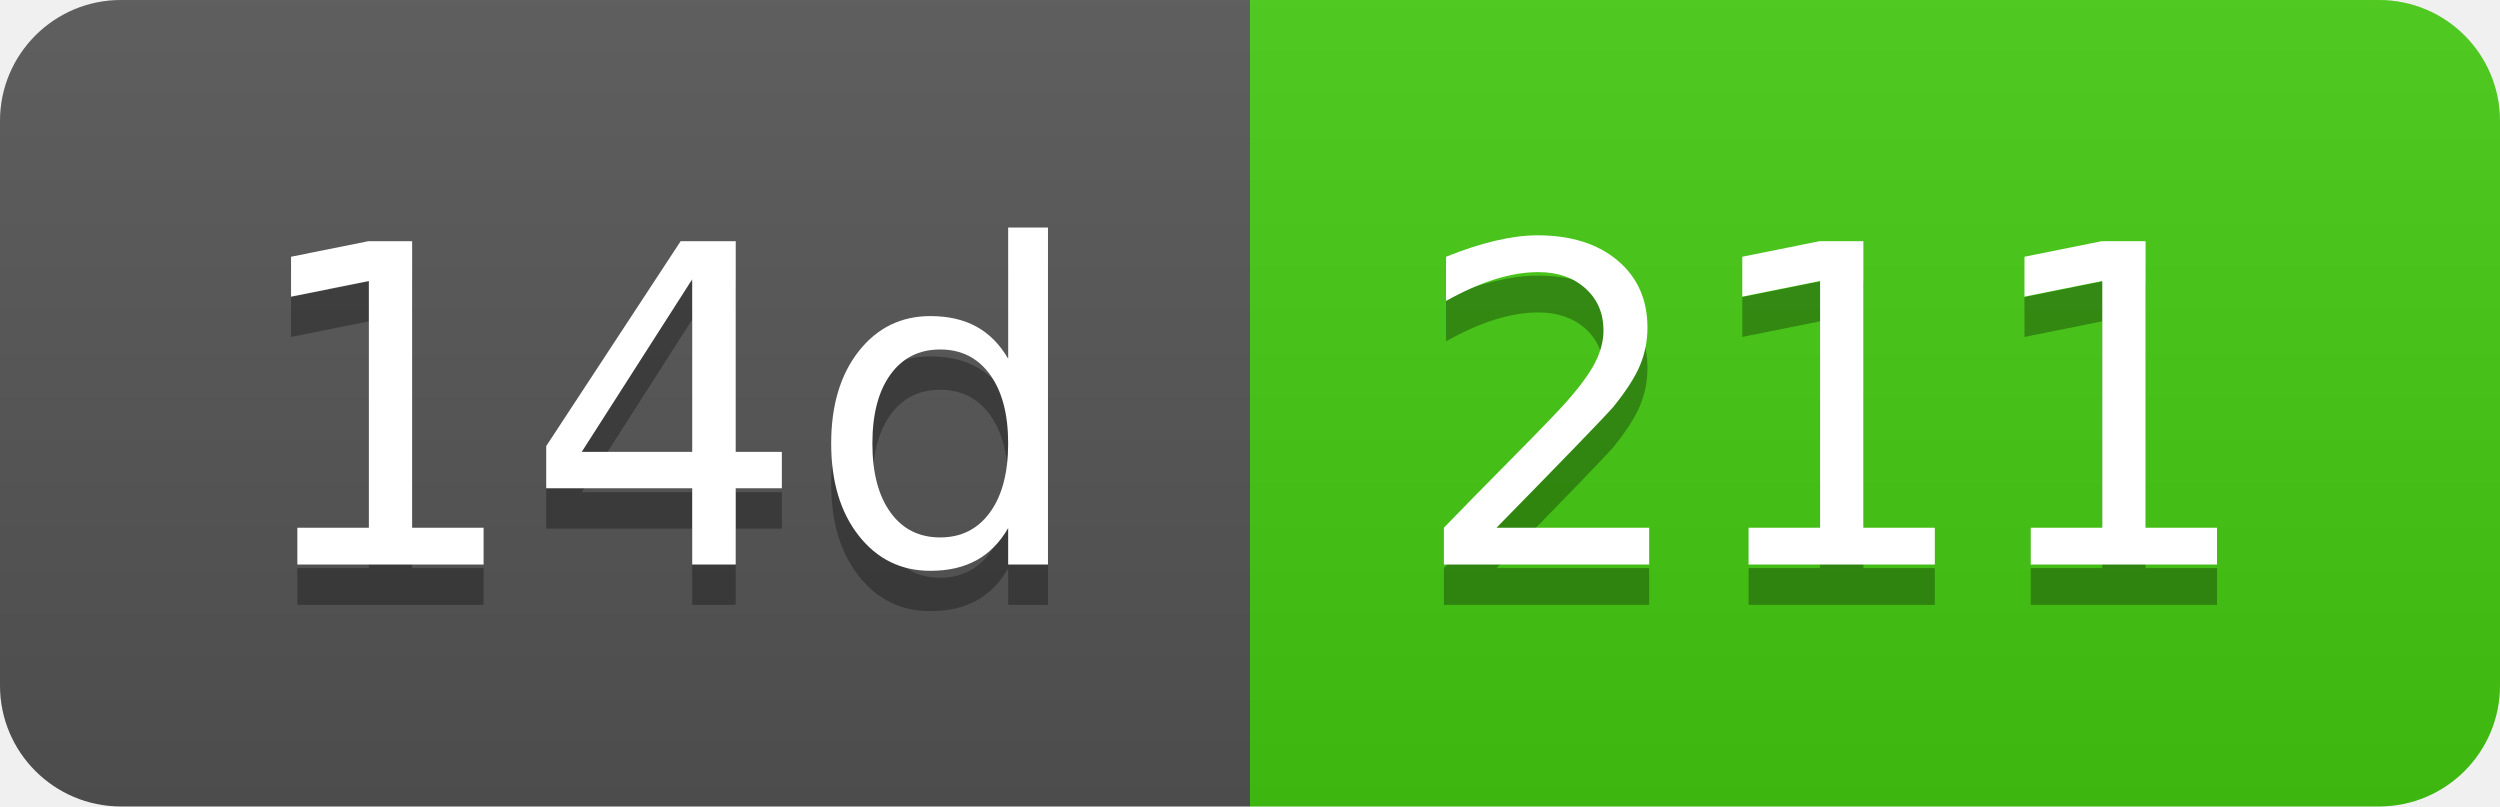
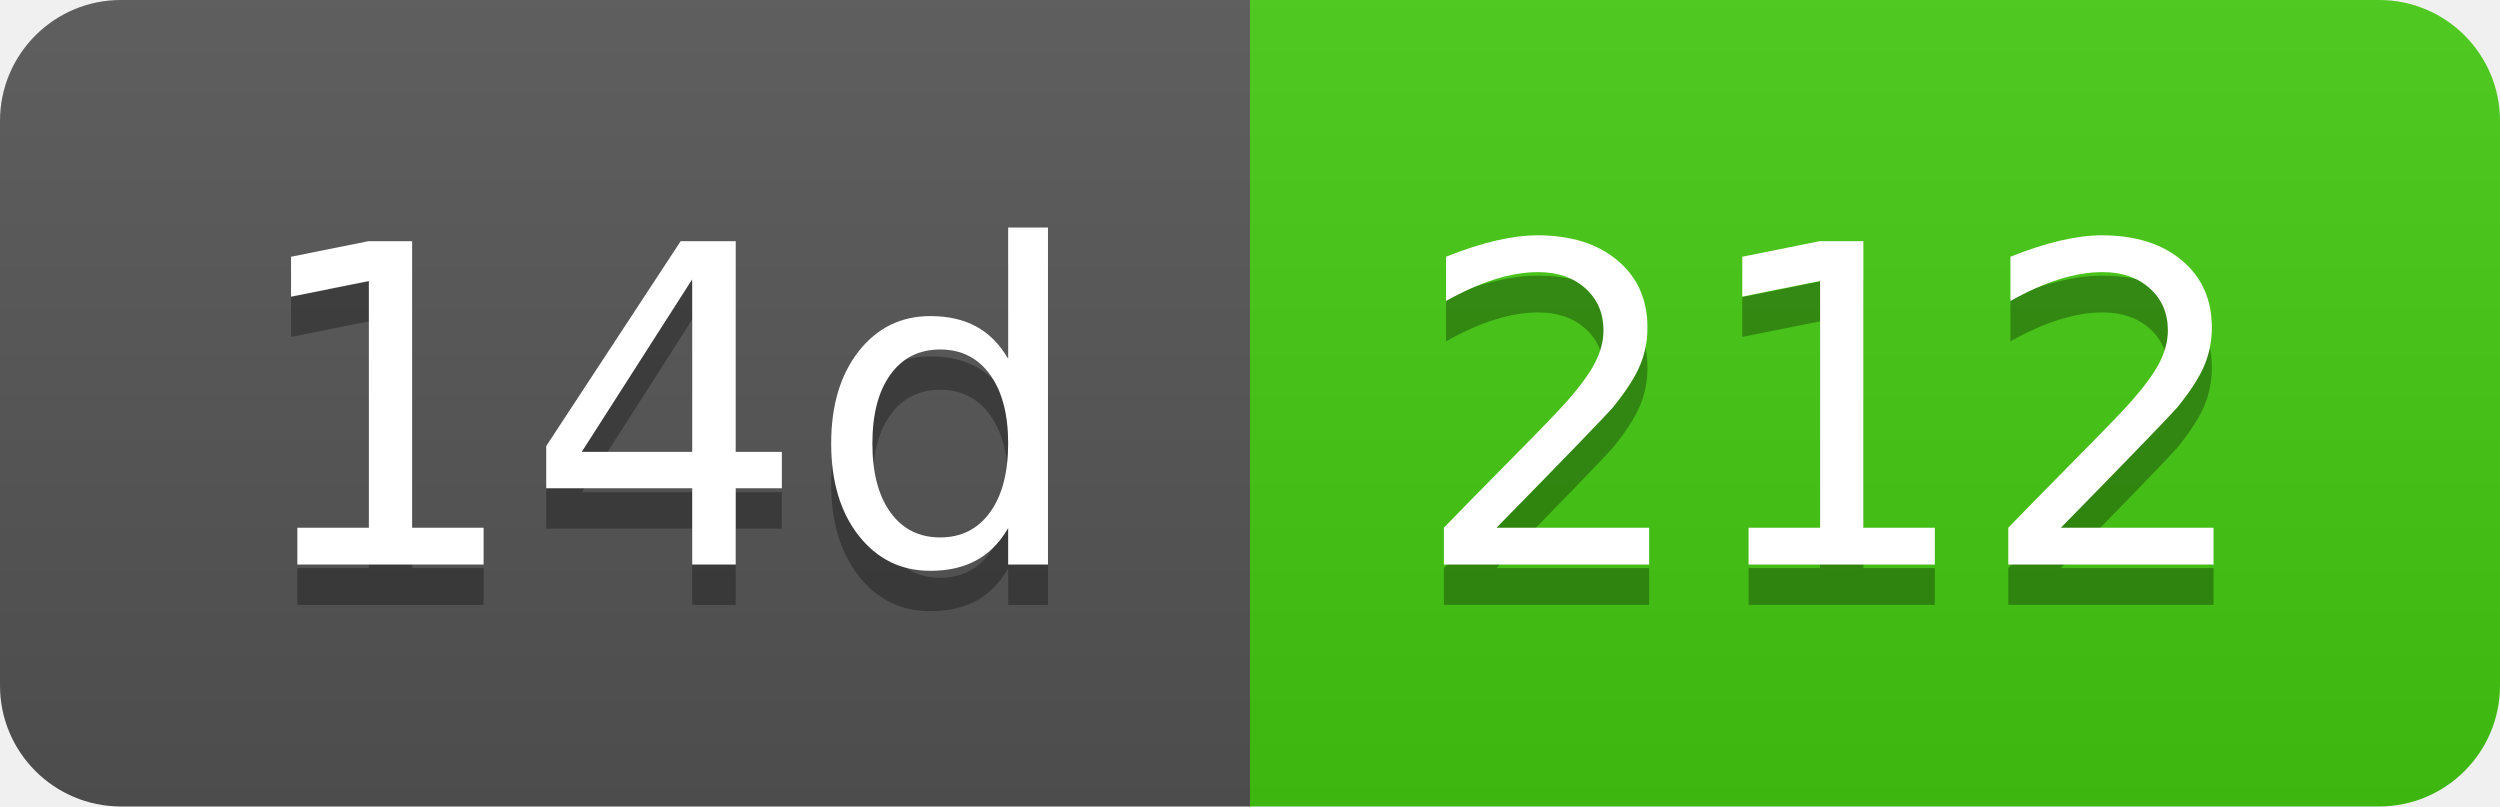
- <svg xmlns="http://www.w3.org/2000/svg" width="62" height="20" role="img" aria-label="14d: 211">
+ <svg xmlns="http://www.w3.org/2000/svg" width="62" height="20" role="img" aria-label="14d: 212">
  <linearGradient id="s" x2="0" y2="100%">
    <stop offset="0" stop-color="#bbb" stop-opacity=".1" />
    <stop offset="1" stop-opacity=".1" />
  </linearGradient>
  <clipPath id="r">
    <rect width="62" height="20" rx="3" fill="#fff" />
  </clipPath>
  <g clip-path="url(#r)">
    <rect width="31" height="20" fill="#555" />
    <rect x="31" width="31" height="20" fill="#4c1" />
    <rect width="62" height="20" fill="url(#s)" />
  </g>
  <g fill="#fff" text-anchor="middle" font-family="Verdana,Geneva,DejaVu Sans,sans-serif" text-rendering="geometricPrecision" font-size="110">
    <text aria-hidden="true" x="165" y="150" fill="#010101" fill-opacity=".3" transform="scale(.1)" textLength="210">14d</text>
    <text x="165" y="140" transform="scale(.1)" fill="#fff" textLength="210">14d</text>
-     <text aria-hidden="true" x="455" y="150" fill="#010101" fill-opacity=".3" transform="scale(.1)" textLength="210">211</text>
-     <text x="455" y="140" transform="scale(.1)" fill="#fff" textLength="210">211</text>
+     <text aria-hidden="true" x="455" y="150" fill="#010101" fill-opacity=".3" transform="scale(.1)" textLength="210">212</text>
+     <text x="455" y="140" transform="scale(.1)" fill="#fff" textLength="210">212</text>
  </g>
</svg>
